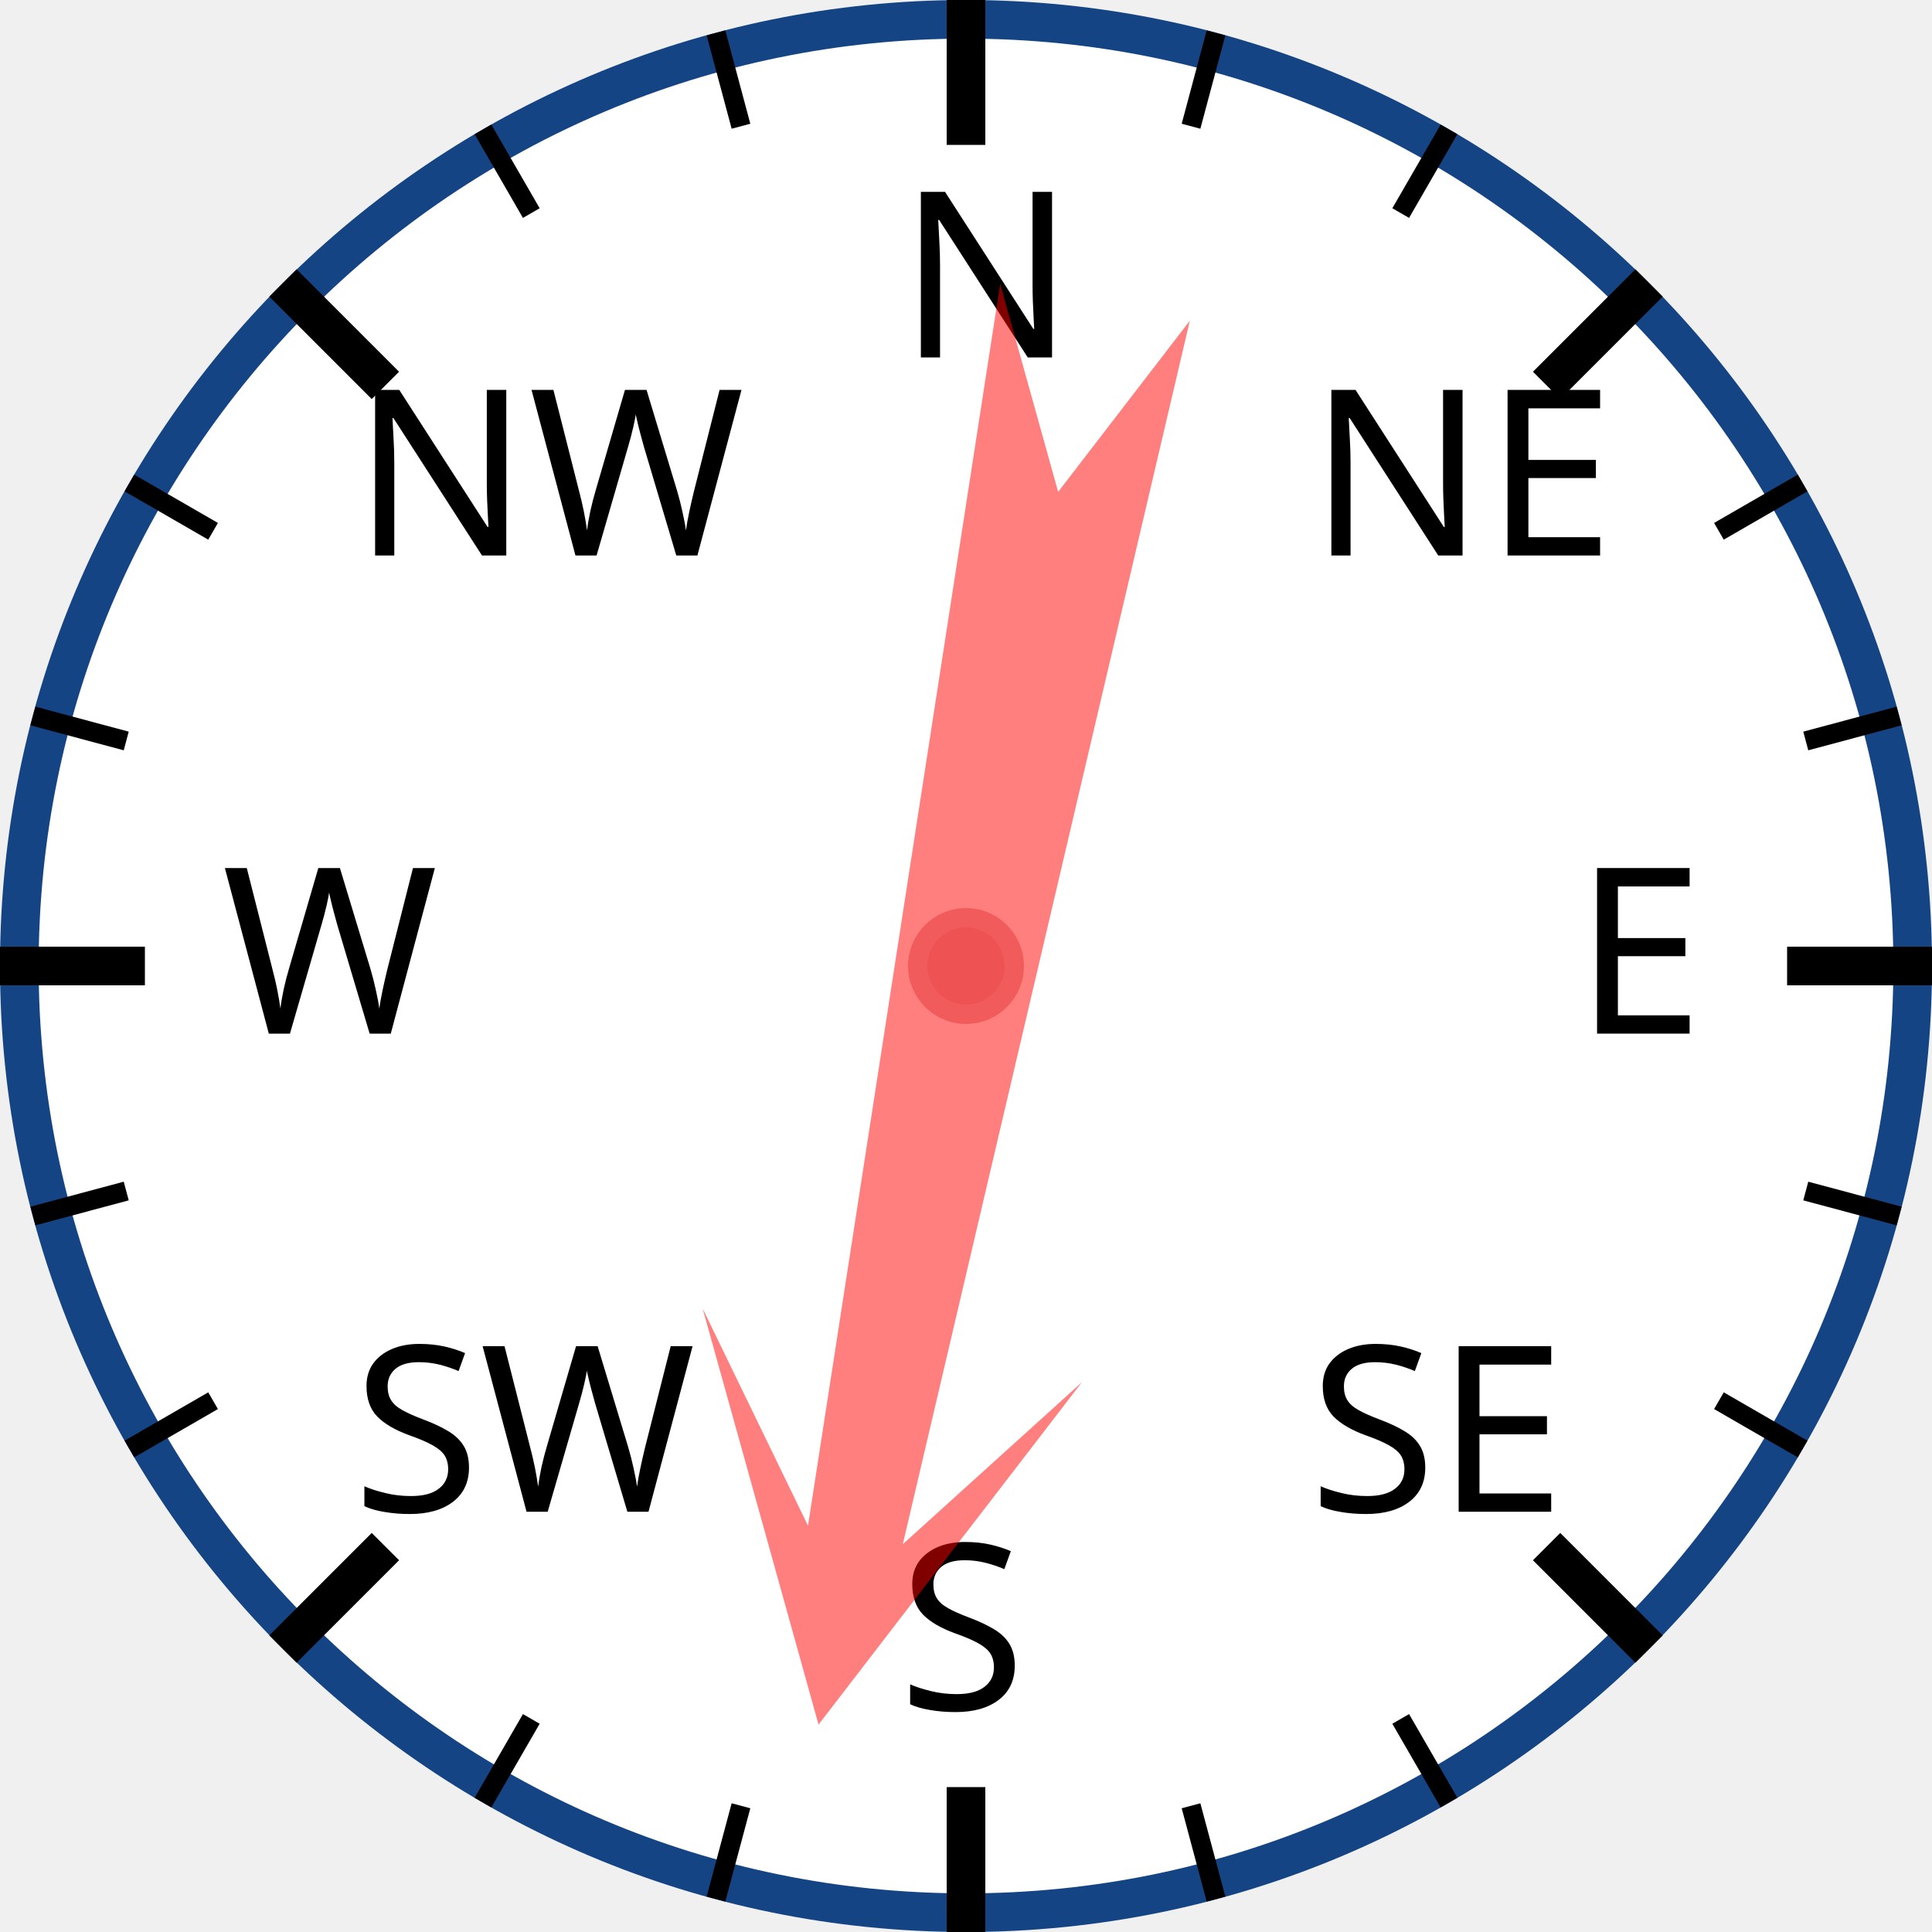
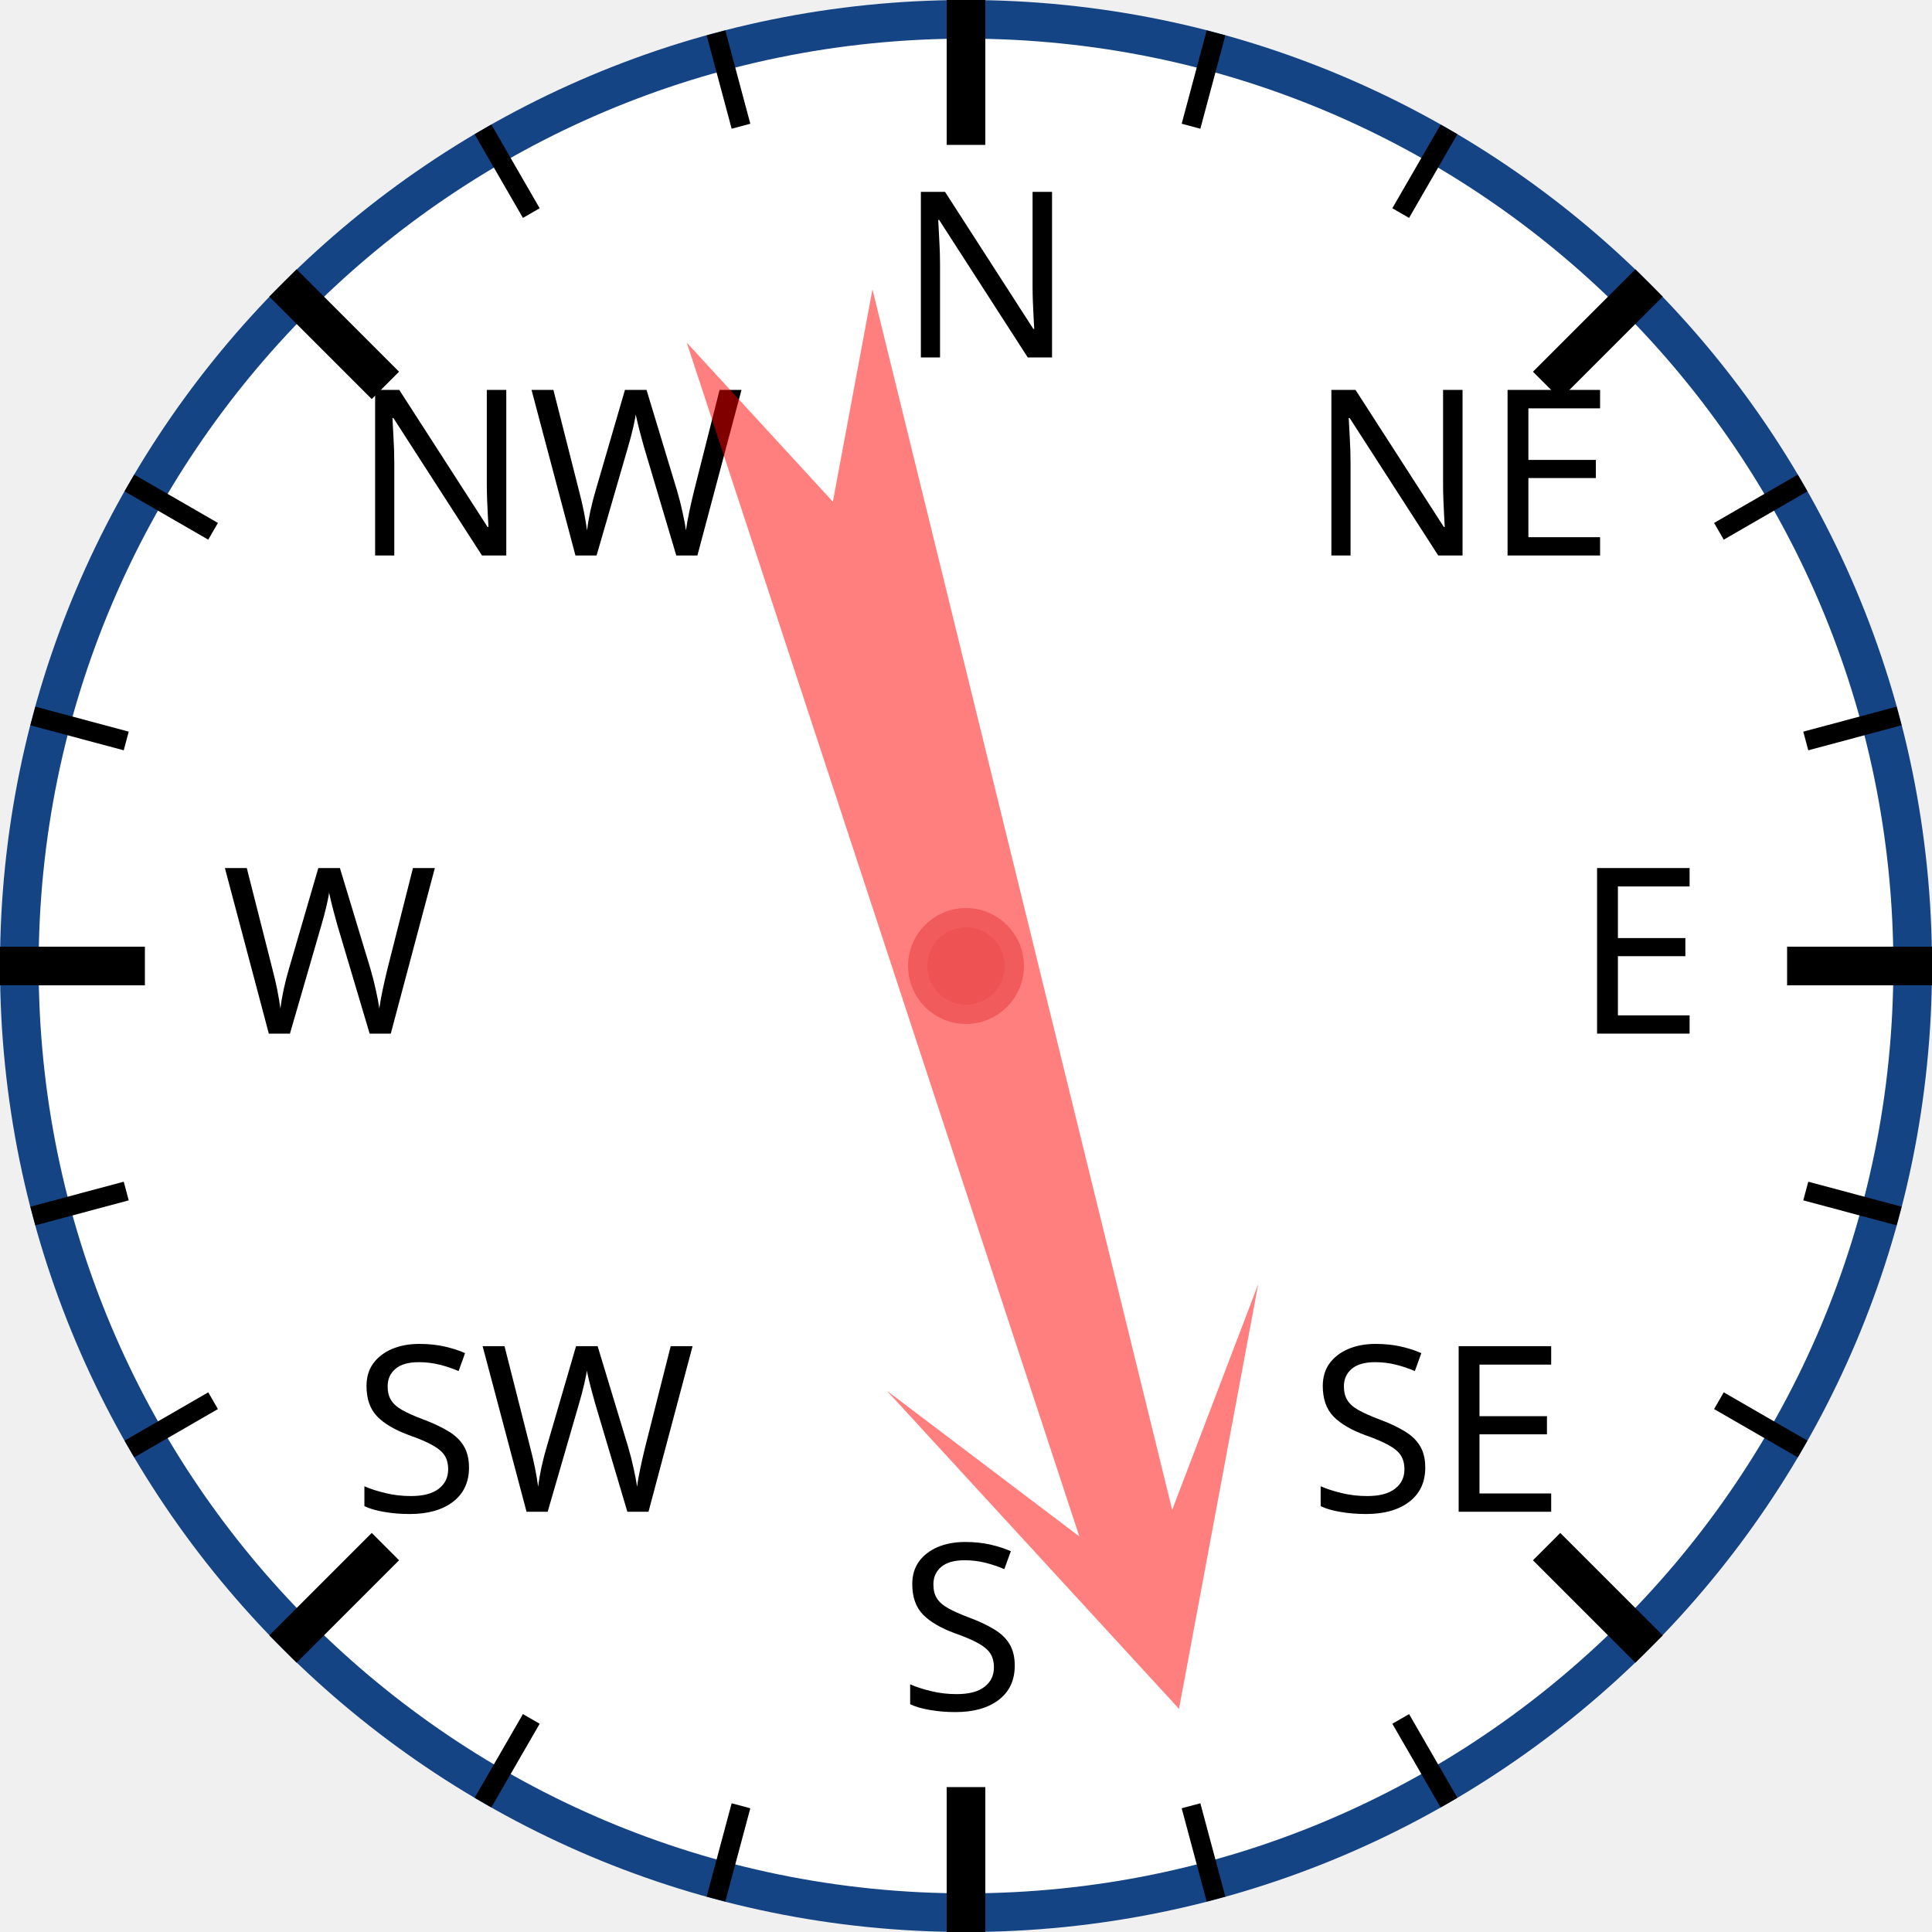
<svg xmlns="http://www.w3.org/2000/svg" width="120px" height="120px" viewBox="0 0 200 200">
  <circle cx="100" cy="100" r="98" style="fill: white; stroke: #154485; stroke-width: 4;" />
  <text x="93.0" y="37.0" style="font-family: sans-serif; font-size: 18pt;">N</text>
  <line x1="100.0" y1="0.0" x2="100.0" y2="15.0" style="stroke: black; stroke-width: 4;" />
  <line x1="74.118" y1="3.407" x2="76.706" y2="13.067" style="stroke: black; stroke-width: 2;" />
  <line x1="50" y1="13.397" x2="55" y2="22.058" style="stroke: black; stroke-width: 2;" />
  <text x="36.503" y="57.503" style="font-family: sans-serif; font-size: 18pt;">NW</text>
  <line x1="29.289" y1="29.289" x2="39.896" y2="39.896" style="stroke: black; stroke-width: 4;" />
  <line x1="13.397" y1="50" x2="22.058" y2="55" style="stroke: black; stroke-width: 2;" />
  <line x1="3.407" y1="74.118" x2="13.067" y2="76.706" style="stroke: black; stroke-width: 2;" />
  <text x="23.0" y="107.0" style="font-family: sans-serif; font-size: 18pt;">W</text>
  <line x1="0.0" y1="100.0" x2="15.0" y2="100.0" style="stroke: black; stroke-width: 4;" />
  <line x1="3.407" y1="125.882" x2="13.067" y2="123.294" style="stroke: black; stroke-width: 2;" />
  <line x1="13.397" y1="150" x2="22.058" y2="145" style="stroke: black; stroke-width: 2;" />
  <text x="36.503" y="156.497" style="font-family: sans-serif; font-size: 18pt;">SW</text>
  <line x1="29.289" y1="170.711" x2="39.896" y2="160.104" style="stroke: black; stroke-width: 4;" />
  <line x1="50" y1="186.603" x2="55" y2="177.942" style="stroke: black; stroke-width: 2;" />
  <line x1="74.118" y1="196.593" x2="76.706" y2="186.933" style="stroke: black; stroke-width: 2;" />
  <text x="93" y="177.0" style="font-family: sans-serif; font-size: 18pt;">S</text>
  <line x1="100" y1="200.0" x2="100" y2="185.0" style="stroke: black; stroke-width: 4;" />
  <line x1="125.882" y1="196.593" x2="123.294" y2="186.933" style="stroke: black; stroke-width: 2;" />
  <line x1="150.0" y1="186.603" x2="145.0" y2="177.942" style="stroke: black; stroke-width: 2;" />
  <text x="135.497" y="156.497" style="font-family: sans-serif; font-size: 18pt;">SE</text>
  <line x1="170.711" y1="170.711" x2="160.104" y2="160.104" style="stroke: black; stroke-width: 4;" />
  <line x1="186.603" y1="150" x2="177.942" y2="145" style="stroke: black; stroke-width: 2;" />
  <line x1="196.593" y1="125.882" x2="186.933" y2="123.294" style="stroke: black; stroke-width: 2;" />
  <text x="163.0" y="107" style="font-family: sans-serif; font-size: 18pt;">E</text>
  <line x1="200.0" y1="100" x2="185.0" y2="100" style="stroke: black; stroke-width: 4;" />
  <line x1="196.593" y1="74.118" x2="186.933" y2="76.706" style="stroke: black; stroke-width: 2;" />
  <line x1="186.603" y1="50" x2="177.942" y2="55" style="stroke: black; stroke-width: 2;" />
  <text x="135.497" y="57.503" style="font-family: sans-serif; font-size: 18pt;">NE</text>
  <line x1="170.711" y1="29.289" x2="160.104" y2="39.896" style="stroke: black; stroke-width: 4;" />
  <line x1="150" y1="13.397" x2="145" y2="22.058" style="stroke: black; stroke-width: 2;" />
  <line x1="125.882" y1="3.407" x2="123.294" y2="13.067" style="stroke: black; stroke-width: 2;" />
-   <polygon points="100 20 120 60 105 40 110 170 100 150 90 170 95 40 80 60" style="fill: red; fill-opacity: 0.5;" transform="rotate(191,100,100)" />
+   <polygon points="100 20 120 60 105 40 110 170 100 150 90 170 95 40 80 60" style="fill: red; fill-opacity: 0.5;" transform="rotate(164,100,100)" />
  <circle cx="100" cy="100" r="5" style="fill: #EE5252; stroke: #F25B5B; stroke-width: 2;" />
</svg>
